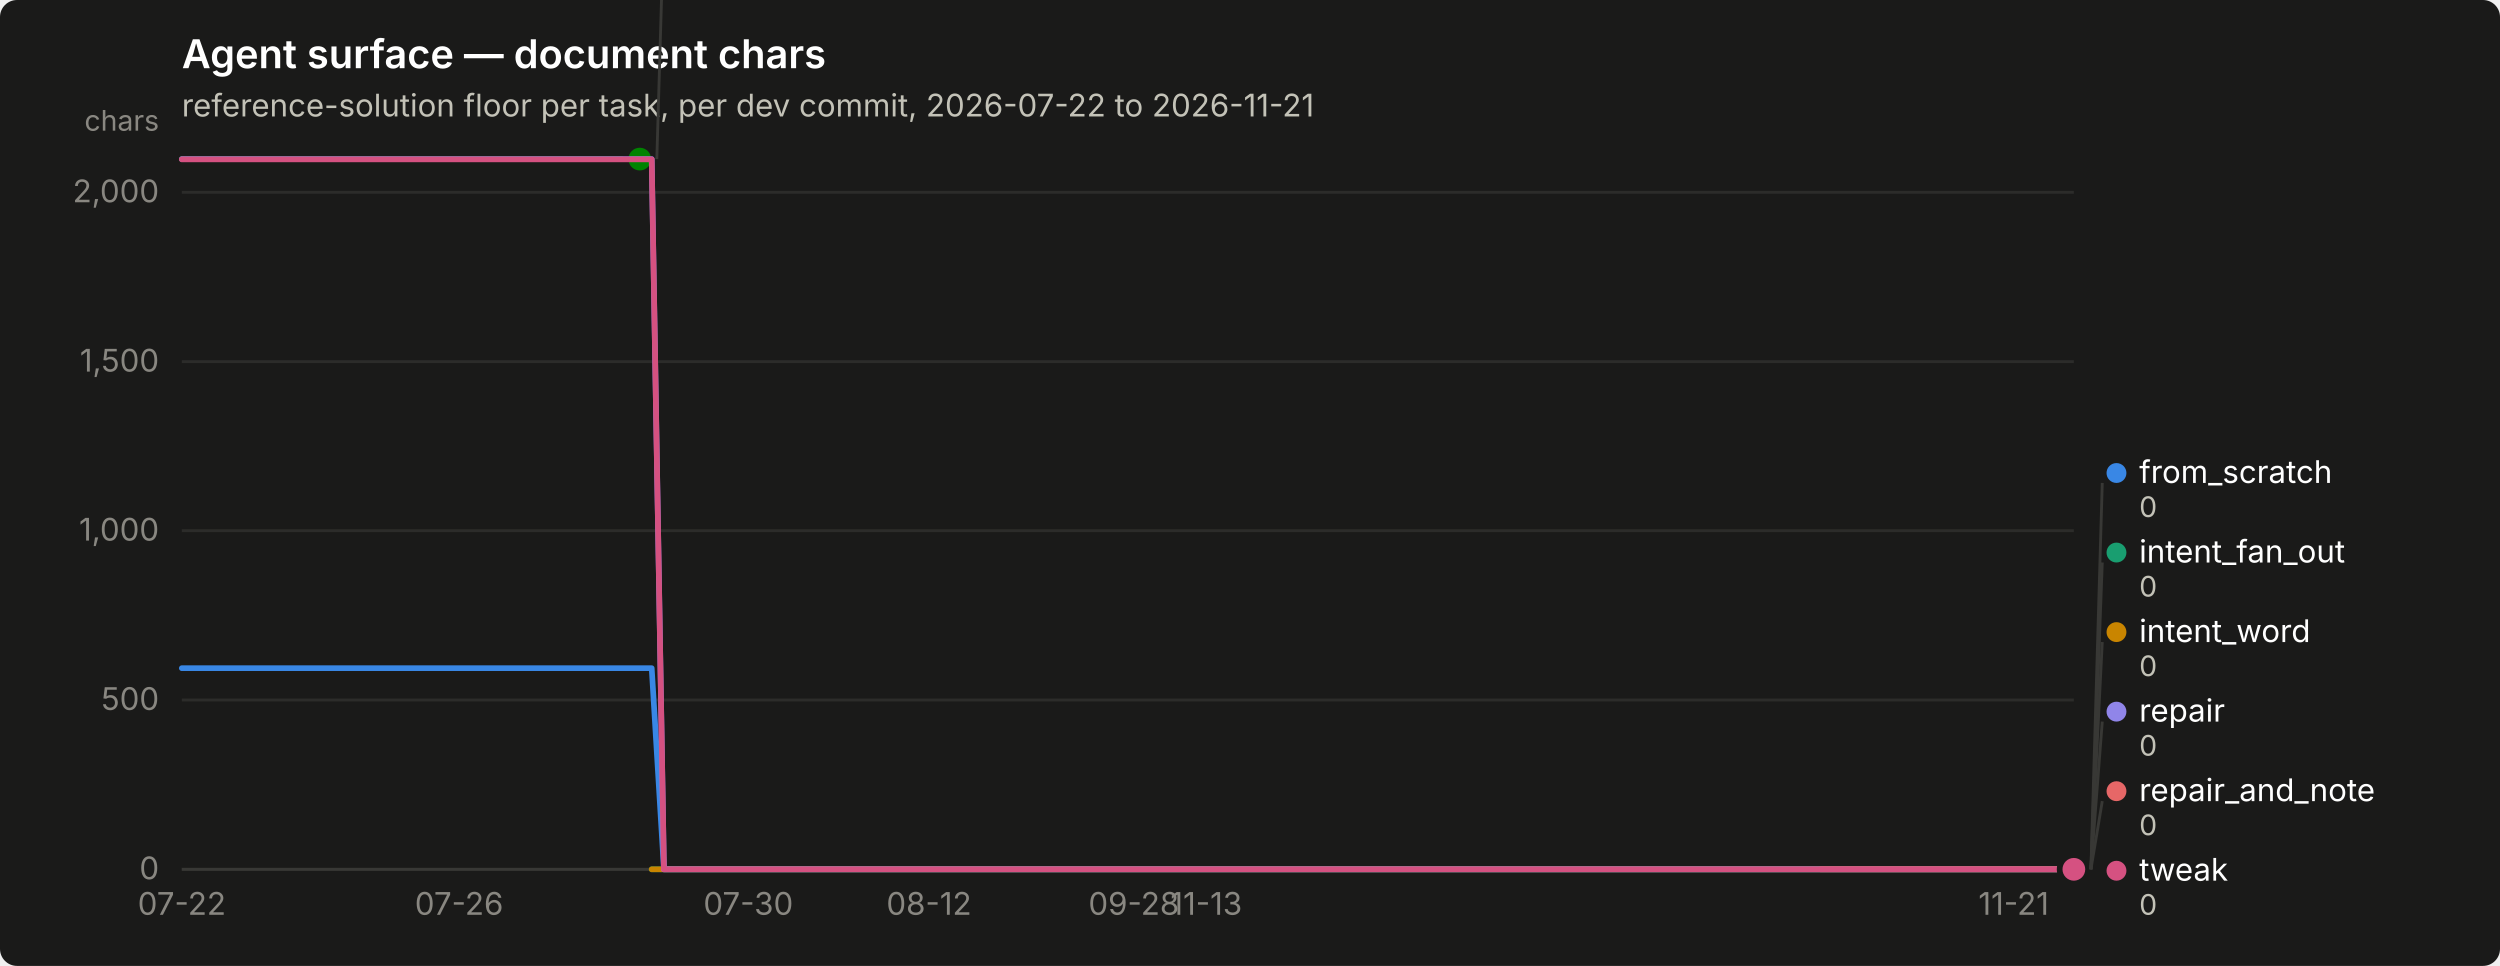
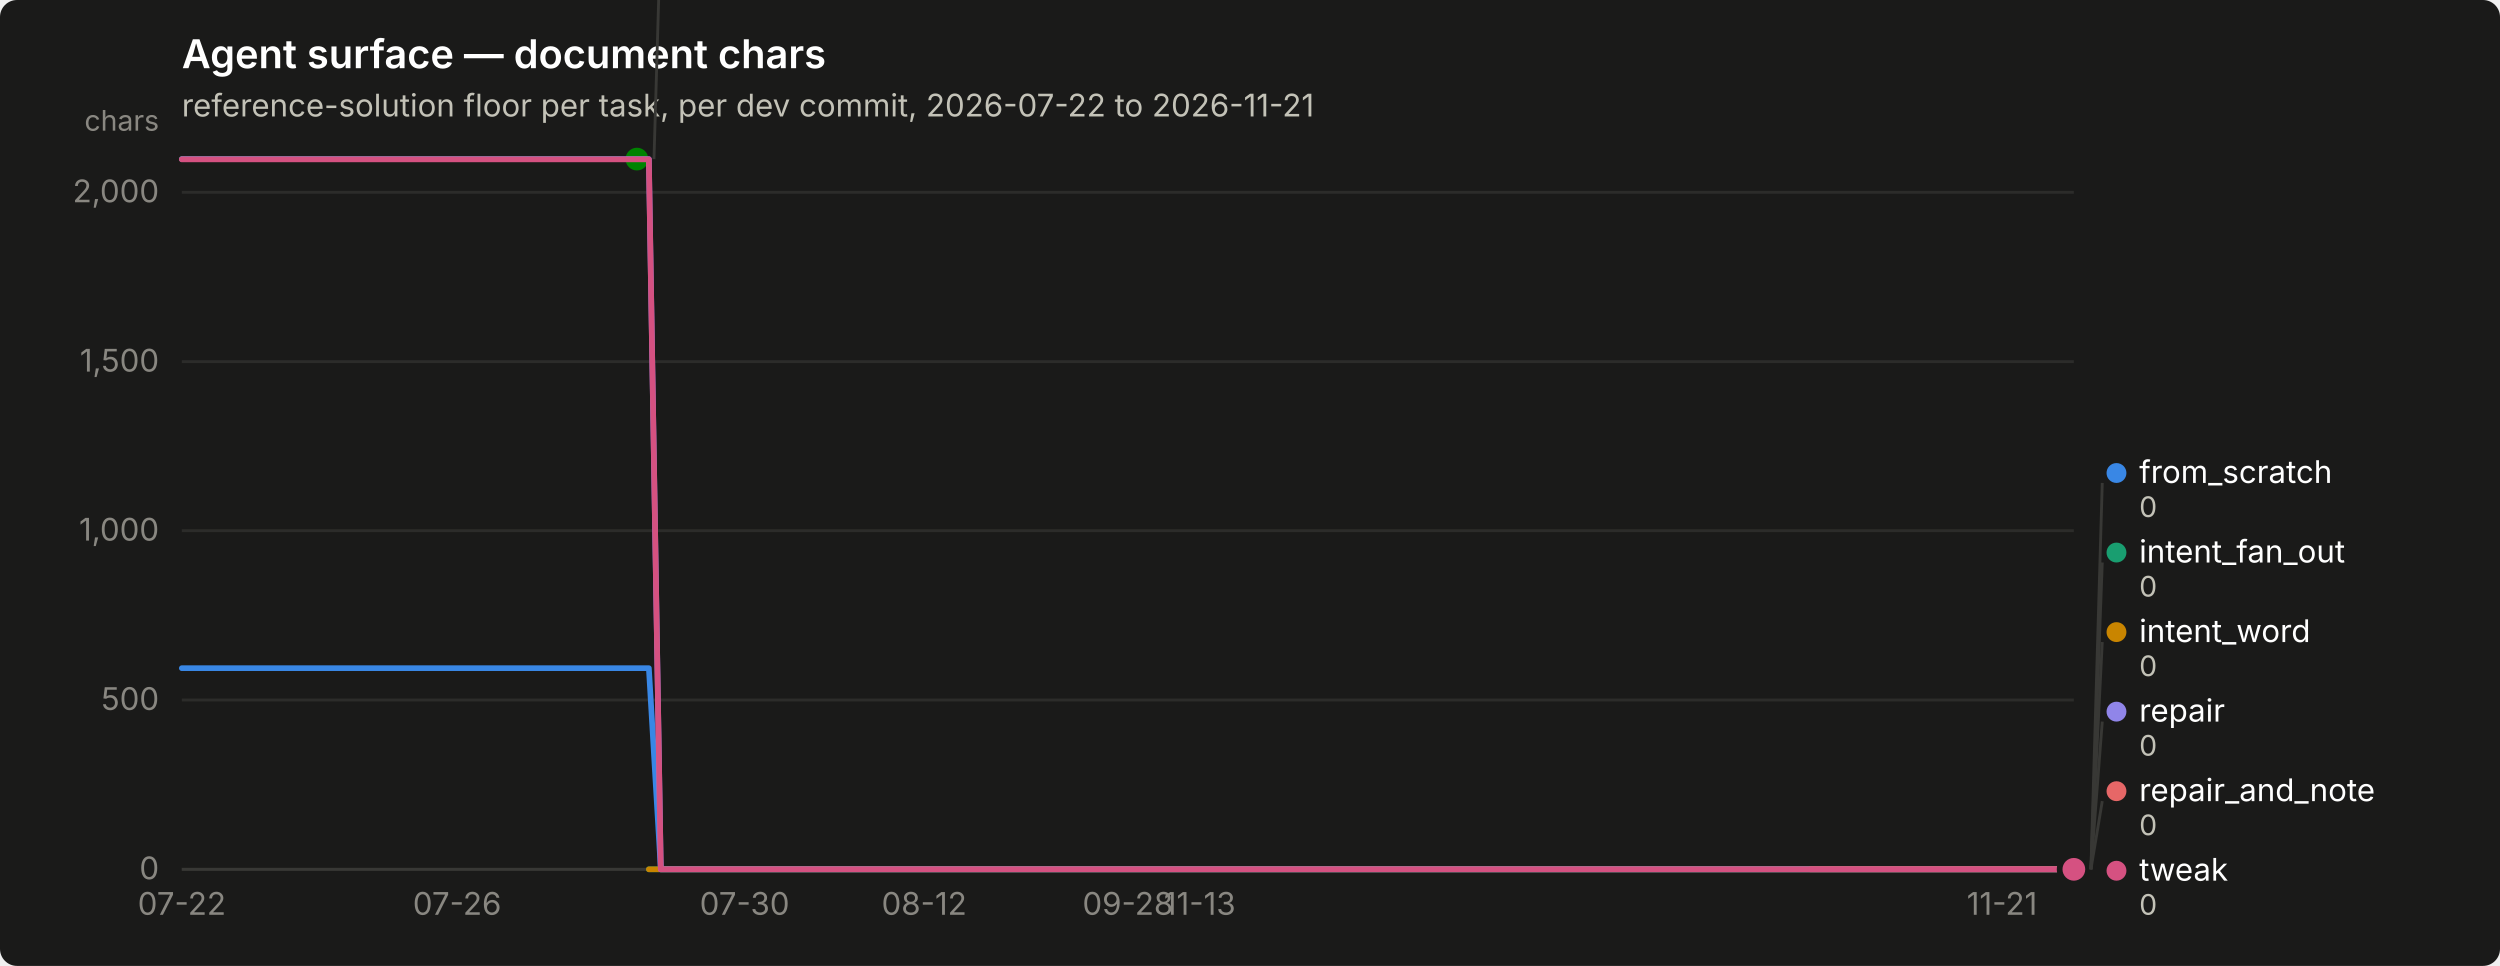
<svg xmlns="http://www.w3.org/2000/svg" width="880" height="340" viewBox="0 0 880 340" role="img" aria-label="Agent surface — document chars">
  <rect width="880" height="340" rx="6" fill="#1a1a19" />
  <text x="64" y="24" font-family="system-ui, -apple-system, &quot;Segoe UI&quot;, sans-serif" font-size="14" font-weight="600" fill="#ffffff">Agent surface — document chars</text>
  <text x="64" y="41" font-family="system-ui, -apple-system, &quot;Segoe UI&quot;, sans-serif" font-size="11" fill="#c3c2b7">reference-solution floor per task, per dev commit, 2026-07-22 to 2026-11-21</text>
  <line x1="64" y1="306.0" x2="730" y2="306.0" stroke="#2c2c2a" stroke-width="1" />
  <text x="56" y="309.5" text-anchor="end" font-family="system-ui, -apple-system, &quot;Segoe UI&quot;, sans-serif" font-size="11" style="font-variant-numeric: tabular-nums" fill="#898781">0</text>
  <line x1="64" y1="246.4" x2="730" y2="246.4" stroke="#2c2c2a" stroke-width="1" />
  <text x="56" y="249.9" text-anchor="end" font-family="system-ui, -apple-system, &quot;Segoe UI&quot;, sans-serif" font-size="11" style="font-variant-numeric: tabular-nums" fill="#898781">500</text>
  <line x1="64" y1="186.8" x2="730" y2="186.8" stroke="#2c2c2a" stroke-width="1" />
  <text x="56" y="190.3" text-anchor="end" font-family="system-ui, -apple-system, &quot;Segoe UI&quot;, sans-serif" font-size="11" style="font-variant-numeric: tabular-nums" fill="#898781">1,000</text>
  <line x1="64" y1="127.3" x2="730" y2="127.3" stroke="#2c2c2a" stroke-width="1" />
  <text x="56" y="130.8" text-anchor="end" font-family="system-ui, -apple-system, &quot;Segoe UI&quot;, sans-serif" font-size="11" style="font-variant-numeric: tabular-nums" fill="#898781">1,500</text>
  <line x1="64" y1="67.7" x2="730" y2="67.7" stroke="#2c2c2a" stroke-width="1" />
  <text x="56" y="71.2" text-anchor="end" font-family="system-ui, -apple-system, &quot;Segoe UI&quot;, sans-serif" font-size="11" style="font-variant-numeric: tabular-nums" fill="#898781">2,000</text>
  <text x="56" y="46" text-anchor="end" font-family="system-ui, -apple-system, &quot;Segoe UI&quot;, sans-serif" font-size="10" fill="#898781">chars</text>
  <line x1="64" y1="306" x2="730" y2="306" stroke="#383835" stroke-width="1" />
  <text x="64.0" y="322" text-anchor="middle" font-family="system-ui, -apple-system, &quot;Segoe UI&quot;, sans-serif" font-size="11" style="font-variant-numeric: tabular-nums" fill="#898781">07-22</text>
-   <text x="161.6" y="322" text-anchor="middle" font-family="system-ui, -apple-system, &quot;Segoe UI&quot;, sans-serif" font-size="11" style="font-variant-numeric: tabular-nums" fill="#898781">07-26</text>
-   <text x="263.4" y="322" text-anchor="middle" font-family="system-ui, -apple-system, &quot;Segoe UI&quot;, sans-serif" font-size="11" style="font-variant-numeric: tabular-nums" fill="#898781">07-30</text>
-   <text x="327.0" y="322" text-anchor="middle" font-family="system-ui, -apple-system, &quot;Segoe UI&quot;, sans-serif" font-size="11" style="font-variant-numeric: tabular-nums" fill="#898781">08-12</text>
-   <text x="399.1" y="322" text-anchor="middle" font-family="system-ui, -apple-system, &quot;Segoe UI&quot;, sans-serif" font-size="11" style="font-variant-numeric: tabular-nums" fill="#898781">09-28</text>
-   <text x="424.6" y="322" text-anchor="middle" font-family="system-ui, -apple-system, &quot;Segoe UI&quot;, sans-serif" font-size="11" style="font-variant-numeric: tabular-nums" fill="#898781">11-13</text>
-   <text x="708.8" y="322" text-anchor="middle" font-family="system-ui, -apple-system, &quot;Segoe UI&quot;, sans-serif" font-size="11" style="font-variant-numeric: tabular-nums" fill="#898781">11-21</text>
-   <path d="M64.0,235.2 L68.2,235.2 L72.5,235.2 L76.7,235.2 L81.0,235.2 L85.2,235.2 L89.5,235.2 L93.7,235.2 L97.9,235.2 L102.2,235.2 L106.4,235.2 L110.7,235.2 L114.9,235.2 L119.1,235.2 L123.4,235.2 L127.6,235.2 L131.9,235.2 L136.1,235.2 L140.4,235.2 L144.6,235.2 L148.8,235.2 L153.1,235.2 L157.3,235.2 L161.6,235.2 L165.8,235.2 L170.1,235.2 L174.3,235.2 L178.5,235.2 L182.8,235.2 L187.0,235.2 L191.3,235.2 L195.5,235.2 L199.7,235.2 L204.0,235.2 L208.2,235.2 L212.5,235.2 L216.7,235.2 L221.0,235.2 L225.2,235.2 L229.4,235.2 L233.7,306.0 L237.9,306.0 L242.2,306.0 L246.4,306.0 L250.6,306.0 L254.9,306.0 L259.1,306.0 L263.4,306.0 L267.6,306.0 L271.9,306.0 L276.1,306.0 L280.3,306.0 L284.6,306.0 L288.8,306.0 L293.1,306.0 L297.3,306.0 L301.6,306.0 L305.8,306.0 L310.0,306.0 L314.3,306.0 L318.5,306.0 L322.8,306.0 L327.0,306.0 L331.2,306.0 L335.5,306.0 L339.7,306.0 L344.0,306.0 L348.2,306.0 L352.5,306.0 L356.7,306.0 L360.9,306.0 L365.2,306.0 L369.4,306.0 L373.7,306.0 L377.9,306.0 L382.2,306.0 L386.4,306.0 L390.6,306.0 L394.9,306.0 L399.1,306.0 L403.4,306.0 L407.6,306.0 L411.8,306.0 L416.1,306.0 L420.3,306.0 L424.6,306.0 L428.8,306.0 L433.1,306.0 L437.3,306.0 L441.5,306.0 L445.8,306.0 L450.0,306.0 L454.3,306.0 L458.5,306.0 L462.8,306.0 L467.0,306.0 L471.2,306.0 L475.5,306.0 L479.7,306.0 L484.0,306.0 L488.2,306.0 L492.4,306.0 L496.7,306.0 L500.9,306.0 L505.2,306.0 L509.4,306.0 L513.7,306.0 L517.9,306.0 L522.1,306.0 L526.4,306.0 L530.6,306.0 L534.9,306.0 L539.1,306.0 L543.4,306.0 L547.6,306.0 L551.8,306.0 L556.1,306.0 L560.3,306.0 L564.6,306.0 L568.8,306.0 L573.0,306.0 L577.3,306.0 L581.5,306.0 L585.8,306.0 L590.0,306.0 L594.3,306.0 L598.5,306.0 L602.7,306.0 L607.0,306.0 L611.2,306.0 L615.5,306.0 L619.7,306.0 L623.9,306.0 L628.2,306.0 L632.4,306.0 L636.7,306.0 L640.9,306.0 L645.2,306.0 L649.4,306.0 L653.6,306.0 L657.9,306.0 L662.1,306.0 L666.4,306.0 L670.6,306.0 L674.9,306.0 L679.1,306.0 L683.3,306.0 L687.6,306.0 L691.8,306.0 L696.1,306.0 L700.3,306.0 L704.5,306.0 L708.8,306.0 L713.0,306.0 L717.3,306.0 L721.5,306.0 L725.8,306.0 L730.0,306.0" fill="none" stroke="#3987e5" stroke-width="2" stroke-linejoin="round" stroke-linecap="round" />
+   <text x="160.9" y="322" text-anchor="middle" font-family="system-ui, -apple-system, &quot;Segoe UI&quot;, sans-serif" font-size="11" style="font-variant-numeric: tabular-nums" fill="#898781">07-26</text>
+   <text x="262.1" y="322" text-anchor="middle" font-family="system-ui, -apple-system, &quot;Segoe UI&quot;, sans-serif" font-size="11" style="font-variant-numeric: tabular-nums" fill="#898781">07-30</text>
+   <text x="325.3" y="322" text-anchor="middle" font-family="system-ui, -apple-system, &quot;Segoe UI&quot;, sans-serif" font-size="11" style="font-variant-numeric: tabular-nums" fill="#898781">08-12</text>
+   <text x="397.0" y="322" text-anchor="middle" font-family="system-ui, -apple-system, &quot;Segoe UI&quot;, sans-serif" font-size="11" style="font-variant-numeric: tabular-nums" fill="#898781">09-28</text>
+   <text x="422.3" y="322" text-anchor="middle" font-family="system-ui, -apple-system, &quot;Segoe UI&quot;, sans-serif" font-size="11" style="font-variant-numeric: tabular-nums" fill="#898781">11-13</text>
+   <text x="704.7" y="322" text-anchor="middle" font-family="system-ui, -apple-system, &quot;Segoe UI&quot;, sans-serif" font-size="11" style="font-variant-numeric: tabular-nums" fill="#898781">11-21</text>
+   <path d="M64.0,235.2 L68.2,235.2 L72.4,235.2 L76.6,235.2 L80.9,235.2 L85.1,235.2 L89.3,235.2 L93.5,235.2 L97.7,235.2 L101.9,235.2 L106.2,235.2 L110.4,235.2 L114.6,235.2 L118.8,235.2 L123.0,235.2 L127.2,235.2 L131.4,235.2 L135.7,235.2 L139.9,235.2 L144.1,235.2 L148.3,235.2 L152.5,235.2 L156.7,235.2 L160.9,235.2 L165.2,235.2 L169.4,235.2 L173.6,235.2 L177.8,235.2 L182.0,235.2 L186.2,235.2 L190.5,235.2 L194.7,235.2 L198.9,235.2 L203.1,235.2 L207.3,235.2 L211.5,235.2 L215.7,235.2 L220.0,235.2 L224.2,235.2 L228.4,235.2 L232.6,306.0 L236.8,306.0 L241.0,306.0 L245.3,306.0 L249.5,306.0 L253.7,306.0 L257.9,306.0 L262.1,306.0 L266.3,306.0 L270.5,306.0 L274.8,306.0 L279.0,306.0 L283.2,306.0 L287.4,306.0 L291.6,306.0 L295.8,306.0 L300.1,306.0 L304.3,306.0 L308.5,306.0 L312.7,306.0 L316.9,306.0 L321.1,306.0 L325.3,306.0 L329.6,306.0 L333.8,306.0 L338.0,306.0 L342.2,306.0 L346.4,306.0 L350.6,306.0 L354.8,306.0 L359.1,306.0 L363.3,306.0 L367.5,306.0 L371.7,306.0 L375.9,306.0 L380.1,306.0 L384.4,306.0 L388.6,306.0 L392.8,306.0 L397.0,306.0 L401.2,306.0 L405.4,306.0 L409.6,306.0 L413.9,306.0 L418.1,306.0 L422.3,306.0 L426.5,306.0 L430.7,306.0 L434.9,306.0 L439.2,306.0 L443.4,306.0 L447.6,306.0 L451.8,306.0 L456.0,306.0 L460.2,306.0 L464.4,306.0 L468.7,306.0 L472.9,306.0 L477.1,306.0 L481.3,306.0 L485.5,306.0 L489.7,306.0 L493.9,306.0 L498.2,306.0 L502.4,306.0 L506.6,306.0 L510.8,306.0 L515.0,306.0 L519.2,306.0 L523.5,306.0 L527.7,306.0 L531.9,306.0 L536.1,306.0 L540.3,306.0 L544.5,306.0 L548.7,306.0 L553.0,306.0 L557.2,306.0 L561.4,306.0 L565.6,306.0 L569.8,306.0 L574.0,306.0 L578.3,306.0 L582.5,306.0 L586.7,306.0 L590.9,306.0 L595.1,306.0 L599.3,306.0 L603.5,306.0 L607.8,306.0 L612.0,306.0 L616.2,306.0 L620.4,306.0 L624.6,306.0 L628.8,306.0 L633.1,306.0 L637.3,306.0 L641.5,306.0 L645.7,306.0 L649.9,306.0 L654.1,306.0 L658.3,306.0 L662.6,306.0 L666.8,306.0 L671.0,306.0 L675.2,306.0 L679.4,306.0 L683.6,306.0 L687.8,306.0 L692.1,306.0 L696.3,306.0 L700.5,306.0 L704.7,306.0 L708.9,306.0 L713.1,306.0 L717.4,306.0 L721.6,306.0 L725.8,306.0 L730.0,306.0" fill="none" stroke="#3987e5" stroke-width="2" stroke-linejoin="round" stroke-linecap="round" />
  <circle cx="730.0" cy="306.0" r="6" fill="#1a1a19" />
  <circle cx="730.0" cy="306.0" r="4" fill="#3987e5" />
-   <path d="M229.4,306.0 L233.7,306.0 L237.9,306.0 L242.2,306.0 L246.4,306.0 L250.6,306.0 L254.9,306.0 L259.1,306.0 L263.4,306.0 L267.6,306.0 L271.9,306.0 L276.1,306.0 L280.3,306.0 L284.6,306.0 L288.8,306.0 L293.1,306.0 L297.3,306.0 L301.6,306.0 L305.8,306.0 L310.0,306.0 L314.3,306.0 L318.5,306.0 L322.8,306.0 L327.0,306.0 L331.2,306.0 L335.5,306.0 L339.7,306.0 L344.0,306.0 L348.2,306.0 L352.5,306.0 L356.7,306.0 L360.9,306.0 L365.2,306.0 L369.4,306.0 L373.7,306.0 L377.9,306.0 L382.2,306.0 L386.4,306.0 L390.6,306.0 L394.9,306.0 L399.1,306.0 L403.4,306.0 L407.6,306.0 L411.8,306.0 L416.1,306.0 L420.3,306.0 L424.6,306.0 L428.8,306.0 L433.1,306.0 L437.3,306.0 L441.5,306.0 L445.8,306.0 L450.0,306.0 L454.3,306.0 L458.5,306.0 L462.8,306.0 L467.0,306.0 L471.2,306.0 L475.5,306.0 L479.7,306.0 L484.0,306.0 L488.2,306.0 L492.4,306.0 L496.7,306.0 L500.9,306.0 L505.2,306.0 L509.4,306.0 L513.7,306.0 L517.9,306.0 L522.1,306.0 L526.4,306.0 L530.6,306.0 L534.9,306.0 L539.1,306.0 L543.4,306.0 L547.6,306.0 L551.8,306.0 L556.1,306.0 L560.3,306.0 L564.6,306.0 L568.8,306.0 L573.0,306.0 L577.3,306.0 L581.5,306.0 L585.8,306.0 L590.0,306.0 L594.3,306.0 L598.5,306.0 L602.7,306.0 L607.0,306.0 L611.2,306.0 L615.5,306.0 L619.7,306.0 L623.9,306.0 L628.2,306.0 L632.4,306.0 L636.7,306.0 L640.9,306.0 L645.2,306.0 L649.4,306.0 L653.6,306.0 L657.9,306.0 L662.1,306.0 L666.4,306.0 L670.6,306.0 L674.9,306.0 L679.1,306.0 L683.3,306.0 L687.6,306.0 L691.8,306.0 L696.1,306.0 L700.3,306.0 L704.5,306.0 L708.8,306.0 L713.0,306.0 L717.3,306.0 L721.5,306.0 L725.8,306.0 L730.0,306.0" fill="none" stroke="#199e70" stroke-width="2" stroke-linejoin="round" stroke-linecap="round" />
+   <path d="M228.4,306.0 L232.6,306.0 L236.8,306.0 L241.0,306.0 L245.3,306.0 L249.5,306.0 L253.7,306.0 L257.9,306.0 L262.1,306.0 L266.3,306.0 L270.5,306.0 L274.8,306.0 L279.0,306.0 L283.2,306.0 L287.4,306.0 L291.6,306.0 L295.8,306.0 L300.1,306.0 L304.3,306.0 L308.5,306.0 L312.7,306.0 L316.9,306.0 L321.1,306.0 L325.3,306.0 L329.6,306.0 L333.8,306.0 L338.0,306.0 L342.2,306.0 L346.4,306.0 L350.6,306.0 L354.8,306.0 L359.1,306.0 L363.3,306.0 L367.5,306.0 L371.7,306.0 L375.9,306.0 L380.1,306.0 L384.4,306.0 L388.6,306.0 L392.8,306.0 L397.0,306.0 L401.2,306.0 L405.4,306.0 L409.6,306.0 L413.9,306.0 L418.1,306.0 L422.3,306.0 L426.5,306.0 L430.7,306.0 L434.9,306.0 L439.2,306.0 L443.4,306.0 L447.6,306.0 L451.8,306.0 L456.0,306.0 L460.2,306.0 L464.4,306.0 L468.7,306.0 L472.9,306.0 L477.1,306.0 L481.3,306.0 L485.5,306.0 L489.7,306.0 L493.9,306.0 L498.2,306.0 L502.4,306.0 L506.6,306.0 L510.8,306.0 L515.0,306.0 L519.2,306.0 L523.5,306.0 L527.7,306.0 L531.9,306.0 L536.1,306.0 L540.3,306.0 L544.5,306.0 L548.7,306.0 L553.0,306.0 L557.2,306.0 L561.4,306.0 L565.6,306.0 L569.8,306.0 L574.0,306.0 L578.3,306.0 L582.5,306.0 L586.7,306.0 L590.9,306.0 L595.1,306.0 L599.3,306.0 L603.5,306.0 L607.8,306.0 L612.0,306.0 L616.2,306.0 L620.4,306.0 L624.6,306.0 L628.8,306.0 L633.1,306.0 L637.3,306.0 L641.5,306.0 L645.7,306.0 L649.9,306.0 L654.1,306.0 L658.3,306.0 L662.6,306.0 L666.8,306.0 L671.0,306.0 L675.2,306.0 L679.4,306.0 L683.6,306.0 L687.8,306.0 L692.1,306.0 L696.3,306.0 L700.5,306.0 L704.7,306.0 L708.9,306.0 L713.1,306.0 L717.4,306.0 L721.6,306.0 L725.8,306.0 L730.0,306.0" fill="none" stroke="#199e70" stroke-width="2" stroke-linejoin="round" stroke-linecap="round" />
  <circle cx="730.0" cy="306.0" r="6" fill="#1a1a19" />
  <circle cx="730.0" cy="306.0" r="4" fill="#199e70" />
-   <path d="M229.4,306.0 L233.7,306.0 L237.9,306.0 L242.2,306.0 L246.4,306.0 L250.6,306.0 L254.9,306.0 L259.1,306.0 L263.4,306.0 L267.6,306.0 L271.9,306.0 L276.1,306.0 L280.3,306.0 L284.6,306.0 L288.8,306.0 L293.1,306.0 L297.3,306.0 L301.6,306.0 L305.8,306.0 L310.0,306.0 L314.3,306.0 L318.5,306.0 L322.8,306.0 L327.0,306.0 L331.2,306.0 L335.5,306.0 L339.7,306.0 L344.0,306.0 L348.2,306.0 L352.5,306.0 L356.7,306.0 L360.9,306.0 L365.2,306.0 L369.4,306.0 L373.7,306.0 L377.9,306.0 L382.2,306.0 L386.4,306.0 L390.6,306.0 L394.9,306.0 L399.1,306.0 L403.4,306.0 L407.6,306.0 L411.8,306.0 L416.1,306.0 L420.3,306.0 L424.6,306.0 L428.8,306.0 L433.1,306.0 L437.3,306.0 L441.5,306.0 L445.8,306.0 L450.0,306.0 L454.3,306.0 L458.5,306.0 L462.8,306.0 L467.0,306.0 L471.2,306.0 L475.5,306.0 L479.7,306.0 L484.0,306.0 L488.2,306.0 L492.4,306.0 L496.7,306.0 L500.9,306.0 L505.2,306.0 L509.4,306.0 L513.7,306.0 L517.9,306.0 L522.1,306.0 L526.4,306.0 L530.6,306.0 L534.9,306.0 L539.1,306.0 L543.4,306.0 L547.6,306.0 L551.8,306.0 L556.1,306.0 L560.3,306.0 L564.6,306.0 L568.8,306.0 L573.0,306.0 L577.3,306.0 L581.5,306.0 L585.8,306.0 L590.0,306.0 L594.3,306.0 L598.5,306.0 L602.7,306.0 L607.0,306.0 L611.2,306.0 L615.5,306.0 L619.7,306.0 L623.9,306.0 L628.2,306.0 L632.4,306.0 L636.7,306.0 L640.9,306.0 L645.2,306.0 L649.4,306.0 L653.6,306.0 L657.9,306.0 L662.1,306.0 L666.4,306.0 L670.6,306.0 L674.9,306.0 L679.1,306.0 L683.3,306.0 L687.6,306.0 L691.8,306.0 L696.1,306.0 L700.3,306.0 L704.5,306.0 L708.8,306.0 L713.0,306.0 L717.3,306.0 L721.5,306.0 L725.8,306.0 L730.0,306.0" fill="none" stroke="#c98500" stroke-width="2" stroke-linejoin="round" stroke-linecap="round" />
+   <path d="M228.4,306.0 L232.6,306.0 L236.8,306.0 L241.0,306.0 L245.3,306.0 L249.5,306.0 L253.7,306.0 L257.9,306.0 L262.1,306.0 L266.3,306.0 L270.5,306.0 L274.8,306.0 L279.0,306.0 L283.2,306.0 L287.4,306.0 L291.6,306.0 L295.8,306.0 L300.1,306.0 L304.3,306.0 L308.5,306.0 L312.7,306.0 L316.9,306.0 L321.1,306.0 L325.3,306.0 L329.6,306.0 L333.8,306.0 L338.0,306.0 L342.2,306.0 L346.4,306.0 L350.6,306.0 L354.8,306.0 L359.1,306.0 L363.3,306.0 L367.5,306.0 L371.7,306.0 L375.9,306.0 L380.1,306.0 L384.4,306.0 L388.6,306.0 L392.8,306.0 L397.0,306.0 L401.2,306.0 L405.4,306.0 L409.6,306.0 L413.9,306.0 L418.1,306.0 L422.3,306.0 L426.5,306.0 L430.7,306.0 L434.9,306.0 L439.2,306.0 L443.4,306.0 L447.6,306.0 L451.8,306.0 L456.0,306.0 L460.2,306.0 L464.4,306.0 L468.7,306.0 L472.9,306.0 L477.1,306.0 L481.3,306.0 L485.5,306.0 L489.7,306.0 L493.9,306.0 L498.2,306.0 L502.4,306.0 L506.6,306.0 L510.8,306.0 L515.0,306.0 L519.2,306.0 L523.5,306.0 L527.7,306.0 L531.9,306.0 L536.1,306.0 L540.3,306.0 L544.5,306.0 L548.7,306.0 L553.0,306.0 L557.2,306.0 L561.4,306.0 L565.6,306.0 L569.8,306.0 L574.0,306.0 L578.3,306.0 L582.5,306.0 L586.7,306.0 L590.9,306.0 L595.1,306.0 L599.3,306.0 L603.5,306.0 L607.8,306.0 L612.0,306.0 L616.2,306.0 L620.4,306.0 L624.6,306.0 L628.8,306.0 L633.1,306.0 L637.3,306.0 L641.5,306.0 L645.7,306.0 L649.9,306.0 L654.1,306.0 L658.3,306.0 L662.6,306.0 L666.8,306.0 L671.0,306.0 L675.2,306.0 L679.4,306.0 L683.6,306.0 L687.8,306.0 L692.1,306.0 L696.3,306.0 L700.5,306.0 L704.7,306.0 L708.9,306.0 L713.1,306.0 L717.4,306.0 L721.6,306.0 L725.8,306.0 L730.0,306.0" fill="none" stroke="#c98500" stroke-width="2" stroke-linejoin="round" stroke-linecap="round" />
  <circle cx="730.0" cy="306.0" r="6" fill="#1a1a19" />
  <circle cx="730.0" cy="306.0" r="4" fill="#c98500" />
-   <path d="M64.0,56.0 L68.2,56.0 L72.5,56.0 L76.7,56.0 L81.0,56.0 L85.2,56.0 L89.5,56.0 L93.7,56.0 L97.9,56.0 L102.2,56.0 L106.4,56.0 L110.7,56.0 L114.9,56.0 L119.1,56.0 L123.4,56.0 L127.6,56.0 L131.9,56.0 L136.1,56.0 L140.4,56.0 L144.6,56.0 L148.8,56.0 L153.1,56.0 L157.3,56.0 L161.6,56.0 L165.8,56.0 L170.1,56.0 L174.3,56.0 L178.5,56.0 L182.8,56.0 L187.0,56.0 L191.3,56.0 L195.5,56.0 L199.7,56.0 L204.0,56.0 L208.2,56.0 L212.5,56.0 L216.7,56.0 L221.0,56.0 L225.2,56.0" fill="none" stroke="#008300" stroke-width="2" stroke-linejoin="round" stroke-linecap="round" />
-   <circle cx="225.2" cy="56.0" r="6" fill="#1a1a19" />
-   <circle cx="225.2" cy="56.0" r="4" fill="#008300" />
-   <path d="M64.0,56.0 L68.2,56.0 L72.5,56.0 L76.7,56.0 L81.0,56.0 L85.2,56.0 L89.5,56.0 L93.7,56.0 L97.9,56.0 L102.2,56.0 L106.4,56.0 L110.7,56.0 L114.9,56.0 L119.1,56.0 L123.4,56.0 L127.6,56.0 L131.9,56.0 L136.1,56.0 L140.4,56.0 L144.6,56.0 L148.8,56.0 L153.1,56.0 L157.3,56.0 L161.6,56.0 L165.8,56.0 L170.1,56.0 L174.3,56.0 L178.5,56.0 L182.8,56.0 L187.0,56.0 L191.3,56.0 L195.5,56.0 L199.7,56.0 L204.0,56.0 L208.2,56.0 L212.5,56.0 L216.7,56.0 L221.0,56.0 L225.2,56.0 L229.4,56.0 L233.7,306.0 L237.9,306.0 L242.2,306.0 L246.4,306.0 L250.6,306.0 L254.9,306.0 L259.1,306.0 L263.4,306.0 L267.6,306.0 L271.9,306.0 L276.1,306.0 L280.3,306.0 L284.6,306.0 L288.8,306.0 L293.1,306.0 L297.3,306.0 L301.6,306.0 L305.8,306.0 L310.0,306.0 L314.3,306.0 L318.5,306.0 L322.8,306.0 L327.0,306.0 L331.2,306.0 L335.5,306.0 L339.7,306.0 L344.0,306.0 L348.2,306.0 L352.5,306.0 L356.7,306.0 L360.9,306.0 L365.2,306.0 L369.4,306.0 L373.7,306.0 L377.9,306.0 L382.2,306.0 L386.4,306.0 L390.6,306.0 L394.9,306.0 L399.1,306.0 L403.4,306.0 L407.6,306.0 L411.8,306.0 L416.1,306.0 L420.3,306.0 L424.6,306.0 L428.8,306.0 L433.1,306.0 L437.3,306.0 L441.5,306.0 L445.8,306.0 L450.0,306.0 L454.3,306.0 L458.5,306.0 L462.8,306.0 L467.0,306.0 L471.2,306.0 L475.5,306.0 L479.7,306.0 L484.0,306.0 L488.2,306.0 L492.4,306.0 L496.7,306.0 L500.9,306.0 L505.2,306.0 L509.4,306.0 L513.7,306.0 L517.9,306.0 L522.1,306.0 L526.4,306.0 L530.6,306.0 L534.9,306.0 L539.1,306.0 L543.4,306.0 L547.6,306.0 L551.8,306.0 L556.1,306.0 L560.3,306.0 L564.6,306.0 L568.8,306.0 L573.0,306.0 L577.3,306.0 L581.5,306.0 L585.8,306.0 L590.0,306.0 L594.3,306.0 L598.5,306.0 L602.7,306.0 L607.0,306.0 L611.2,306.0 L615.5,306.0 L619.7,306.0 L623.9,306.0 L628.2,306.0 L632.4,306.0 L636.7,306.0 L640.9,306.0 L645.2,306.0 L649.4,306.0 L653.6,306.0 L657.9,306.0 L662.1,306.0 L666.4,306.0 L670.6,306.0 L674.9,306.0 L679.1,306.0 L683.3,306.0 L687.6,306.0 L691.8,306.0 L696.1,306.0 L700.3,306.0 L704.5,306.0 L708.8,306.0 L713.0,306.0 L717.3,306.0 L721.5,306.0 L725.8,306.0 L730.0,306.0" fill="none" stroke="#9085e9" stroke-width="2" stroke-linejoin="round" stroke-linecap="round" />
+   <path d="M64.0,56.0 L68.2,56.0 L72.4,56.0 L76.6,56.0 L80.9,56.0 L85.1,56.0 L89.3,56.0 L93.5,56.0 L97.7,56.0 L101.9,56.0 L106.2,56.0 L110.4,56.0 L114.6,56.0 L118.8,56.0 L123.0,56.0 L127.2,56.0 L131.4,56.0 L135.7,56.0 L139.9,56.0 L144.1,56.0 L148.3,56.0 L152.5,56.0 L156.7,56.0 L160.9,56.0 L165.2,56.0 L169.4,56.0 L173.6,56.0 L177.8,56.0 L182.0,56.0 L186.2,56.0 L190.5,56.0 L194.7,56.0 L198.9,56.0 L203.1,56.0 L207.3,56.0 L211.5,56.0 L215.7,56.0 L220.0,56.0 L224.2,56.0" fill="none" stroke="#008300" stroke-width="2" stroke-linejoin="round" stroke-linecap="round" />
+   <circle cx="224.2" cy="56.0" r="6" fill="#1a1a19" />
+   <circle cx="224.2" cy="56.0" r="4" fill="#008300" />
+   <path d="M64.0,56.0 L68.2,56.0 L72.4,56.0 L76.6,56.0 L80.9,56.0 L85.1,56.0 L89.3,56.0 L93.5,56.0 L97.7,56.0 L101.9,56.0 L106.2,56.0 L110.4,56.0 L114.6,56.0 L118.8,56.0 L123.0,56.0 L127.2,56.0 L131.4,56.0 L135.7,56.0 L139.9,56.0 L144.1,56.0 L148.3,56.0 L152.5,56.0 L156.7,56.0 L160.9,56.0 L165.2,56.0 L169.4,56.0 L173.6,56.0 L177.8,56.0 L182.0,56.0 L186.2,56.0 L190.5,56.0 L194.7,56.0 L198.9,56.0 L203.1,56.0 L207.3,56.0 L211.5,56.0 L215.7,56.0 L220.0,56.0 L224.2,56.0 L228.4,56.0 L232.6,306.0 L236.8,306.0 L241.0,306.0 L245.3,306.0 L249.5,306.0 L253.7,306.0 L257.9,306.0 L262.1,306.0 L266.3,306.0 L270.5,306.0 L274.8,306.0 L279.0,306.0 L283.2,306.0 L287.4,306.0 L291.6,306.0 L295.8,306.0 L300.1,306.0 L304.3,306.0 L308.5,306.0 L312.7,306.0 L316.9,306.0 L321.1,306.0 L325.3,306.0 L329.6,306.0 L333.8,306.0 L338.0,306.0 L342.2,306.0 L346.4,306.0 L350.6,306.0 L354.8,306.0 L359.1,306.0 L363.3,306.0 L367.5,306.0 L371.7,306.0 L375.9,306.0 L380.1,306.0 L384.4,306.0 L388.6,306.0 L392.8,306.0 L397.0,306.0 L401.2,306.0 L405.4,306.0 L409.6,306.0 L413.9,306.0 L418.1,306.0 L422.3,306.0 L426.5,306.0 L430.7,306.0 L434.9,306.0 L439.2,306.0 L443.4,306.0 L447.6,306.0 L451.8,306.0 L456.0,306.0 L460.2,306.0 L464.4,306.0 L468.7,306.0 L472.9,306.0 L477.1,306.0 L481.3,306.0 L485.5,306.0 L489.7,306.0 L493.9,306.0 L498.2,306.0 L502.4,306.0 L506.6,306.0 L510.8,306.0 L515.0,306.0 L519.2,306.0 L523.5,306.0 L527.7,306.0 L531.9,306.0 L536.1,306.0 L540.3,306.0 L544.5,306.0 L548.7,306.0 L553.0,306.0 L557.2,306.0 L561.4,306.0 L565.6,306.0 L569.8,306.0 L574.0,306.0 L578.3,306.0 L582.5,306.0 L586.7,306.0 L590.9,306.0 L595.1,306.0 L599.3,306.0 L603.5,306.0 L607.8,306.0 L612.0,306.0 L616.2,306.0 L620.4,306.0 L624.6,306.0 L628.8,306.0 L633.1,306.0 L637.3,306.0 L641.5,306.0 L645.7,306.0 L649.9,306.0 L654.1,306.0 L658.3,306.0 L662.6,306.0 L666.8,306.0 L671.0,306.0 L675.2,306.0 L679.4,306.0 L683.6,306.0 L687.8,306.0 L692.1,306.0 L696.3,306.0 L700.5,306.0 L704.7,306.0 L708.9,306.0 L713.1,306.0 L717.4,306.0 L721.6,306.0 L725.8,306.0 L730.0,306.0" fill="none" stroke="#9085e9" stroke-width="2" stroke-linejoin="round" stroke-linecap="round" />
  <circle cx="730.0" cy="306.0" r="6" fill="#1a1a19" />
  <circle cx="730.0" cy="306.0" r="4" fill="#9085e9" />
-   <path d="M640.9,306.0 L645.2,306.0 L649.4,306.0 L653.6,306.0 L657.9,306.0 L662.1,306.0 L666.4,306.0 L670.6,306.0 L674.9,306.0 L679.1,306.0 L683.3,306.0 L687.6,306.0 L691.8,306.0 L696.1,306.0 L700.3,306.0 L704.5,306.0 L708.8,306.0 L713.0,306.0 L717.3,306.0 L721.5,306.0 L725.8,306.0 L730.0,306.0" fill="none" stroke="#e66767" stroke-width="2" stroke-linejoin="round" stroke-linecap="round" />
+   <path d="M637.3,306.0 L641.5,306.0 L645.7,306.0 L649.9,306.0 L654.1,306.0 L658.3,306.0 L662.6,306.0 L666.8,306.0 L671.0,306.0 L675.2,306.0 L679.4,306.0 L683.6,306.0 L687.8,306.0 L692.1,306.0 L696.3,306.0 L700.5,306.0 L704.7,306.0 L708.9,306.0 L713.1,306.0 L717.4,306.0 L721.6,306.0 L725.8,306.0 L730.0,306.0" fill="none" stroke="#e66767" stroke-width="2" stroke-linejoin="round" stroke-linecap="round" />
  <circle cx="730.0" cy="306.0" r="6" fill="#1a1a19" />
  <circle cx="730.0" cy="306.0" r="4" fill="#e66767" />
-   <path d="M64.0,56.1 L68.2,56.1 L72.5,56.1 L76.7,56.1 L81.0,56.1 L85.2,56.1 L89.5,56.1 L93.7,56.1 L97.9,56.1 L102.2,56.1 L106.4,56.1 L110.7,56.1 L114.9,56.1 L119.1,56.1 L123.4,56.1 L127.6,56.1 L131.9,56.1 L136.1,56.1 L140.4,56.1 L144.6,56.1 L148.8,56.1 L153.1,56.1 L157.3,56.1 L161.6,56.1 L165.8,56.1 L170.1,56.1 L174.3,56.1 L178.5,56.1 L182.8,56.1 L187.0,56.1 L191.3,56.1 L195.5,56.1 L199.7,56.1 L204.0,56.1 L208.2,56.1 L212.5,56.1 L216.7,56.1 L221.0,56.1 L225.2,56.1 L229.4,56.1 L233.7,306.0 L237.9,306.0 L242.2,306.0 L246.4,306.0 L250.6,306.0 L254.9,306.0 L259.1,306.0 L263.4,306.0 L267.6,306.0 L271.9,306.0 L276.1,306.0 L280.3,306.0 L284.6,306.0 L288.8,306.0 L293.1,306.0 L297.3,306.0 L301.6,306.0 L305.8,306.0 L310.0,306.0 L314.3,306.0 L318.5,306.0 L322.8,306.0 L327.0,306.0 L331.2,306.0 L335.5,306.0 L339.7,306.0 L344.0,306.0 L348.2,306.0 L352.5,306.0 L356.7,306.0 L360.9,306.0 L365.2,306.0 L369.4,306.0 L373.7,306.0 L377.9,306.0 L382.2,306.0 L386.4,306.0 L390.6,306.0 L394.9,306.0 L399.1,306.0 L403.4,306.0 L407.6,306.0 L411.8,306.0 L416.1,306.0 L420.3,306.0 L424.6,306.0 L428.8,306.0 L433.1,306.0 L437.3,306.0 L441.5,306.0 L445.8,306.0 L450.0,306.0 L454.3,306.0 L458.5,306.0 L462.8,306.0 L467.0,306.0 L471.2,306.0 L475.5,306.0 L479.7,306.0 L484.0,306.0 L488.2,306.0 L492.4,306.0 L496.7,306.0 L500.9,306.0 L505.2,306.0 L509.4,306.0 L513.7,306.0 L517.9,306.0 L522.1,306.0 L526.4,306.0 L530.6,306.0 L534.9,306.0 L539.1,306.0 L543.4,306.0 L547.6,306.0 L551.8,306.0 L556.1,306.0 L560.3,306.0 L564.6,306.0 L568.8,306.0 L573.0,306.0 L577.3,306.0 L581.5,306.0 L585.8,306.0 L590.0,306.0 L594.3,306.0 L598.5,306.0 L602.7,306.0 L607.0,306.0 L611.2,306.0 L615.5,306.0 L619.7,306.0 L623.9,306.0 L628.2,306.0 L632.4,306.0 L636.7,306.0 L640.9,306.0 L645.2,306.0 L649.4,306.0 L653.6,306.0 L657.9,306.0 L662.1,306.0 L666.4,306.0 L670.6,306.0 L674.9,306.0 L679.1,306.0 L683.3,306.0 L687.6,306.0 L691.8,306.0 L696.1,306.0 L700.3,306.0 L704.5,306.0 L708.8,306.0 L713.0,306.0 L717.3,306.0 L721.5,306.0 L725.8,306.0 L730.0,306.0" fill="none" stroke="#d55181" stroke-width="2" stroke-linejoin="round" stroke-linecap="round" />
+   <path d="M64.0,56.1 L68.2,56.1 L72.4,56.1 L76.6,56.1 L80.9,56.1 L85.1,56.1 L89.3,56.1 L93.5,56.1 L97.7,56.1 L101.9,56.1 L106.2,56.1 L110.4,56.1 L114.6,56.1 L118.8,56.1 L123.0,56.1 L127.2,56.1 L131.4,56.1 L135.7,56.1 L139.9,56.1 L144.1,56.1 L148.3,56.1 L152.5,56.1 L156.7,56.1 L160.9,56.1 L165.2,56.1 L169.4,56.1 L173.6,56.1 L177.8,56.1 L182.0,56.1 L186.2,56.1 L190.5,56.1 L194.7,56.1 L198.9,56.1 L203.1,56.1 L207.3,56.1 L211.5,56.1 L215.7,56.1 L220.0,56.1 L224.2,56.1 L228.4,56.1 L232.6,306.0 L236.8,306.0 L241.0,306.0 L245.3,306.0 L249.5,306.0 L253.7,306.0 L257.9,306.0 L262.1,306.0 L266.3,306.0 L270.5,306.0 L274.8,306.0 L279.0,306.0 L283.2,306.0 L287.4,306.0 L291.6,306.0 L295.8,306.0 L300.1,306.0 L304.3,306.0 L308.5,306.0 L312.7,306.0 L316.9,306.0 L321.1,306.0 L325.3,306.0 L329.6,306.0 L333.8,306.0 L338.0,306.0 L342.2,306.0 L346.4,306.0 L350.6,306.0 L354.8,306.0 L359.1,306.0 L363.3,306.0 L367.5,306.0 L371.7,306.0 L375.9,306.0 L380.1,306.0 L384.4,306.0 L388.6,306.0 L392.8,306.0 L397.0,306.0 L401.2,306.0 L405.4,306.0 L409.6,306.0 L413.9,306.0 L418.1,306.0 L422.3,306.0 L426.5,306.0 L430.7,306.0 L434.9,306.0 L439.2,306.0 L443.4,306.0 L447.6,306.0 L451.8,306.0 L456.0,306.0 L460.2,306.0 L464.4,306.0 L468.7,306.0 L472.9,306.0 L477.1,306.0 L481.3,306.0 L485.5,306.0 L489.7,306.0 L493.9,306.0 L498.2,306.0 L502.4,306.0 L506.6,306.0 L510.8,306.0 L515.0,306.0 L519.2,306.0 L523.5,306.0 L527.7,306.0 L531.9,306.0 L536.1,306.0 L540.3,306.0 L544.5,306.0 L548.7,306.0 L553.0,306.0 L557.2,306.0 L561.4,306.0 L565.6,306.0 L569.8,306.0 L574.0,306.0 L578.3,306.0 L582.5,306.0 L586.7,306.0 L590.9,306.0 L595.1,306.0 L599.3,306.0 L603.5,306.0 L607.8,306.0 L612.0,306.0 L616.2,306.0 L620.4,306.0 L624.6,306.0 L628.8,306.0 L633.1,306.0 L637.3,306.0 L641.5,306.0 L645.7,306.0 L649.9,306.0 L654.1,306.0 L658.3,306.0 L662.6,306.0 L666.8,306.0 L671.0,306.0 L675.2,306.0 L679.4,306.0 L683.6,306.0 L687.8,306.0 L692.1,306.0 L696.3,306.0 L700.5,306.0 L704.7,306.0 L708.9,306.0 L713.1,306.0 L717.4,306.0 L721.6,306.0 L725.8,306.0 L730.0,306.0" fill="none" stroke="#d55181" stroke-width="2" stroke-linejoin="round" stroke-linecap="round" />
  <circle cx="730.0" cy="306.0" r="6" fill="#1a1a19" />
  <circle cx="730.0" cy="306.0" r="4" fill="#d55181" />
-   <line x1="231.2" y1="56.0" x2="235.2" y2="-80.0" stroke="#383835" stroke-width="1" />
-   <circle cx="240.197" cy="-83.5" r="3.5" fill="#008300" />
-   <text x="248.197" y="-80.0" font-family="system-ui, -apple-system, &quot;Segoe UI&quot;, sans-serif" font-size="11" fill="#ffffff">nudge</text>
-   <text x="248.197" y="-68.0" font-family="system-ui, -apple-system, &quot;Segoe UI&quot;, sans-serif" font-size="10" style="font-variant-numeric: tabular-nums" fill="#c3c2b7">2,098</text>
+   <line x1="230.2" y1="56.0" x2="234.2" y2="-80.0" stroke="#383835" stroke-width="1" />
+   <circle cx="239.177" cy="-83.5" r="3.5" fill="#008300" />
+   <text x="247.177" y="-80.0" font-family="system-ui, -apple-system, &quot;Segoe UI&quot;, sans-serif" font-size="11" fill="#ffffff">nudge</text>
+   <text x="247.177" y="-68.0" font-family="system-ui, -apple-system, &quot;Segoe UI&quot;, sans-serif" font-size="10" style="font-variant-numeric: tabular-nums" fill="#c3c2b7">2,098</text>
  <line x1="736.0" y1="306.0" x2="740.0" y2="170.0" stroke="#383835" stroke-width="1" />
  <circle cx="745.0" cy="166.5" r="3.5" fill="#3987e5" />
  <text x="753.0" y="170.0" font-family="system-ui, -apple-system, &quot;Segoe UI&quot;, sans-serif" font-size="11" fill="#ffffff">from_scratch</text>
  <text x="753.0" y="182.0" font-family="system-ui, -apple-system, &quot;Segoe UI&quot;, sans-serif" font-size="10" style="font-variant-numeric: tabular-nums" fill="#c3c2b7">0</text>
  <line x1="736.0" y1="306.0" x2="740.0" y2="198.0" stroke="#383835" stroke-width="1" />
  <circle cx="745.0" cy="194.5" r="3.5" fill="#199e70" />
  <text x="753.0" y="198.0" font-family="system-ui, -apple-system, &quot;Segoe UI&quot;, sans-serif" font-size="11" fill="#ffffff">intent_fan_out</text>
  <text x="753.0" y="210.0" font-family="system-ui, -apple-system, &quot;Segoe UI&quot;, sans-serif" font-size="10" style="font-variant-numeric: tabular-nums" fill="#c3c2b7">0</text>
  <line x1="736.0" y1="306.0" x2="740.0" y2="226.0" stroke="#383835" stroke-width="1" />
  <circle cx="745.0" cy="222.5" r="3.5" fill="#c98500" />
  <text x="753.0" y="226.0" font-family="system-ui, -apple-system, &quot;Segoe UI&quot;, sans-serif" font-size="11" fill="#ffffff">intent_word</text>
  <text x="753.0" y="238.0" font-family="system-ui, -apple-system, &quot;Segoe UI&quot;, sans-serif" font-size="10" style="font-variant-numeric: tabular-nums" fill="#c3c2b7">0</text>
  <line x1="736.0" y1="306.0" x2="740.0" y2="254.0" stroke="#383835" stroke-width="1" />
  <circle cx="745.0" cy="250.5" r="3.5" fill="#9085e9" />
  <text x="753.0" y="254.0" font-family="system-ui, -apple-system, &quot;Segoe UI&quot;, sans-serif" font-size="11" fill="#ffffff">repair</text>
  <text x="753.0" y="266.0" font-family="system-ui, -apple-system, &quot;Segoe UI&quot;, sans-serif" font-size="10" style="font-variant-numeric: tabular-nums" fill="#c3c2b7">0</text>
  <line x1="736.0" y1="306.0" x2="740.0" y2="282.0" stroke="#383835" stroke-width="1" />
  <circle cx="745.0" cy="278.5" r="3.5" fill="#e66767" />
  <text x="753.0" y="282.0" font-family="system-ui, -apple-system, &quot;Segoe UI&quot;, sans-serif" font-size="11" fill="#ffffff">repair_and_note</text>
  <text x="753.0" y="294.0" font-family="system-ui, -apple-system, &quot;Segoe UI&quot;, sans-serif" font-size="10" style="font-variant-numeric: tabular-nums" fill="#c3c2b7">0</text>
  <circle cx="745.0" cy="306.5" r="3.5" fill="#d55181" />
  <text x="753.0" y="310.0" font-family="system-ui, -apple-system, &quot;Segoe UI&quot;, sans-serif" font-size="11" fill="#ffffff">tweak</text>
  <text x="753.0" y="322.0" font-family="system-ui, -apple-system, &quot;Segoe UI&quot;, sans-serif" font-size="10" style="font-variant-numeric: tabular-nums" fill="#c3c2b7">0</text>
</svg>
